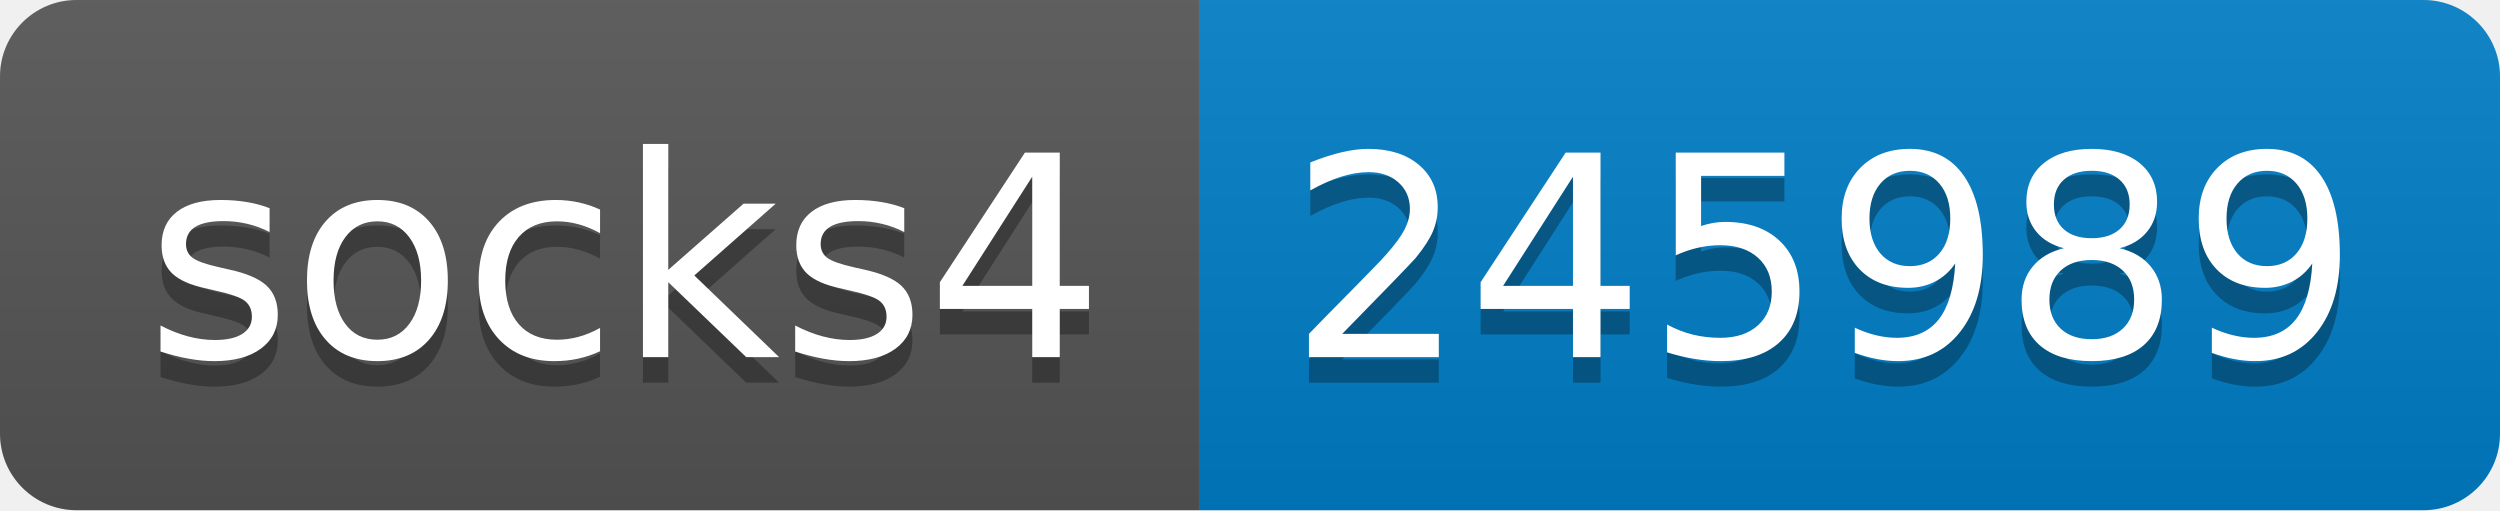
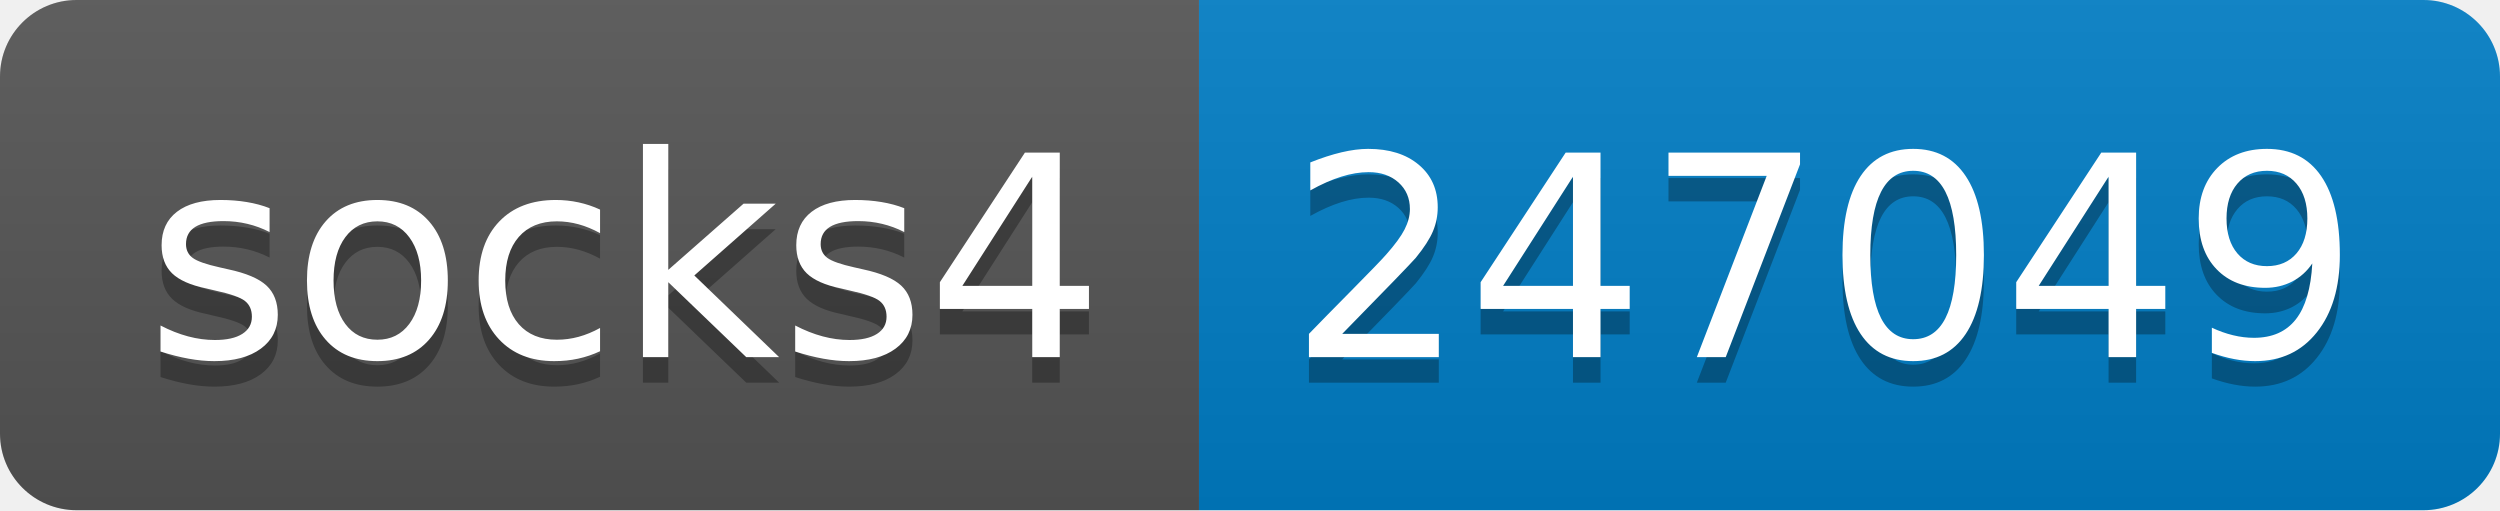
- <svg xmlns="http://www.w3.org/2000/svg" width="98" height="20" role="img" aria-label="socks4: 245989">
+ <svg xmlns="http://www.w3.org/2000/svg" width="98" height="20" role="img" aria-label="socks4: 247049">
  <linearGradient id="s" x2="0" y2="100%">
    <stop offset="0" stop-color="#bbb" stop-opacity=".1" />
    <stop offset="1" stop-opacity=".1" />
  </linearGradient>
  <clipPath id="r">
    <rect width="98" height="20" rx="3" fill="#fff" />
  </clipPath>
  <g clip-path="url(#r)">
    <rect width="47" height="20" fill="#555" />
    <rect x="47" width="51" height="20" fill="#007ec6" />
    <rect width="98" height="20" fill="url(#s)" />
  </g>
  <g fill="#fff" text-anchor="middle" font-family="Verdana,Geneva,DejaVu Sans,sans-serif" text-rendering="geometricPrecision" font-size="110">
    <text aria-hidden="true" x="245" y="150" fill="#010101" fill-opacity=".3" transform="scale(.1)" textLength="370">socks4</text>
    <text x="245" y="140" transform="scale(.1)" fill="#fff" textLength="370">socks4</text>
-     <text aria-hidden="true" x="715" y="150" fill="#010101" fill-opacity=".3" transform="scale(.1)" textLength="410">245989</text>
-     <text x="715" y="140" transform="scale(.1)" fill="#fff" textLength="410">245989</text>
+     <text aria-hidden="true" x="715" y="150" fill="#010101" fill-opacity=".3" transform="scale(.1)" textLength="410">247049</text>
+     <text x="715" y="140" transform="scale(.1)" fill="#fff" textLength="410">247049</text>
  </g>
</svg>
